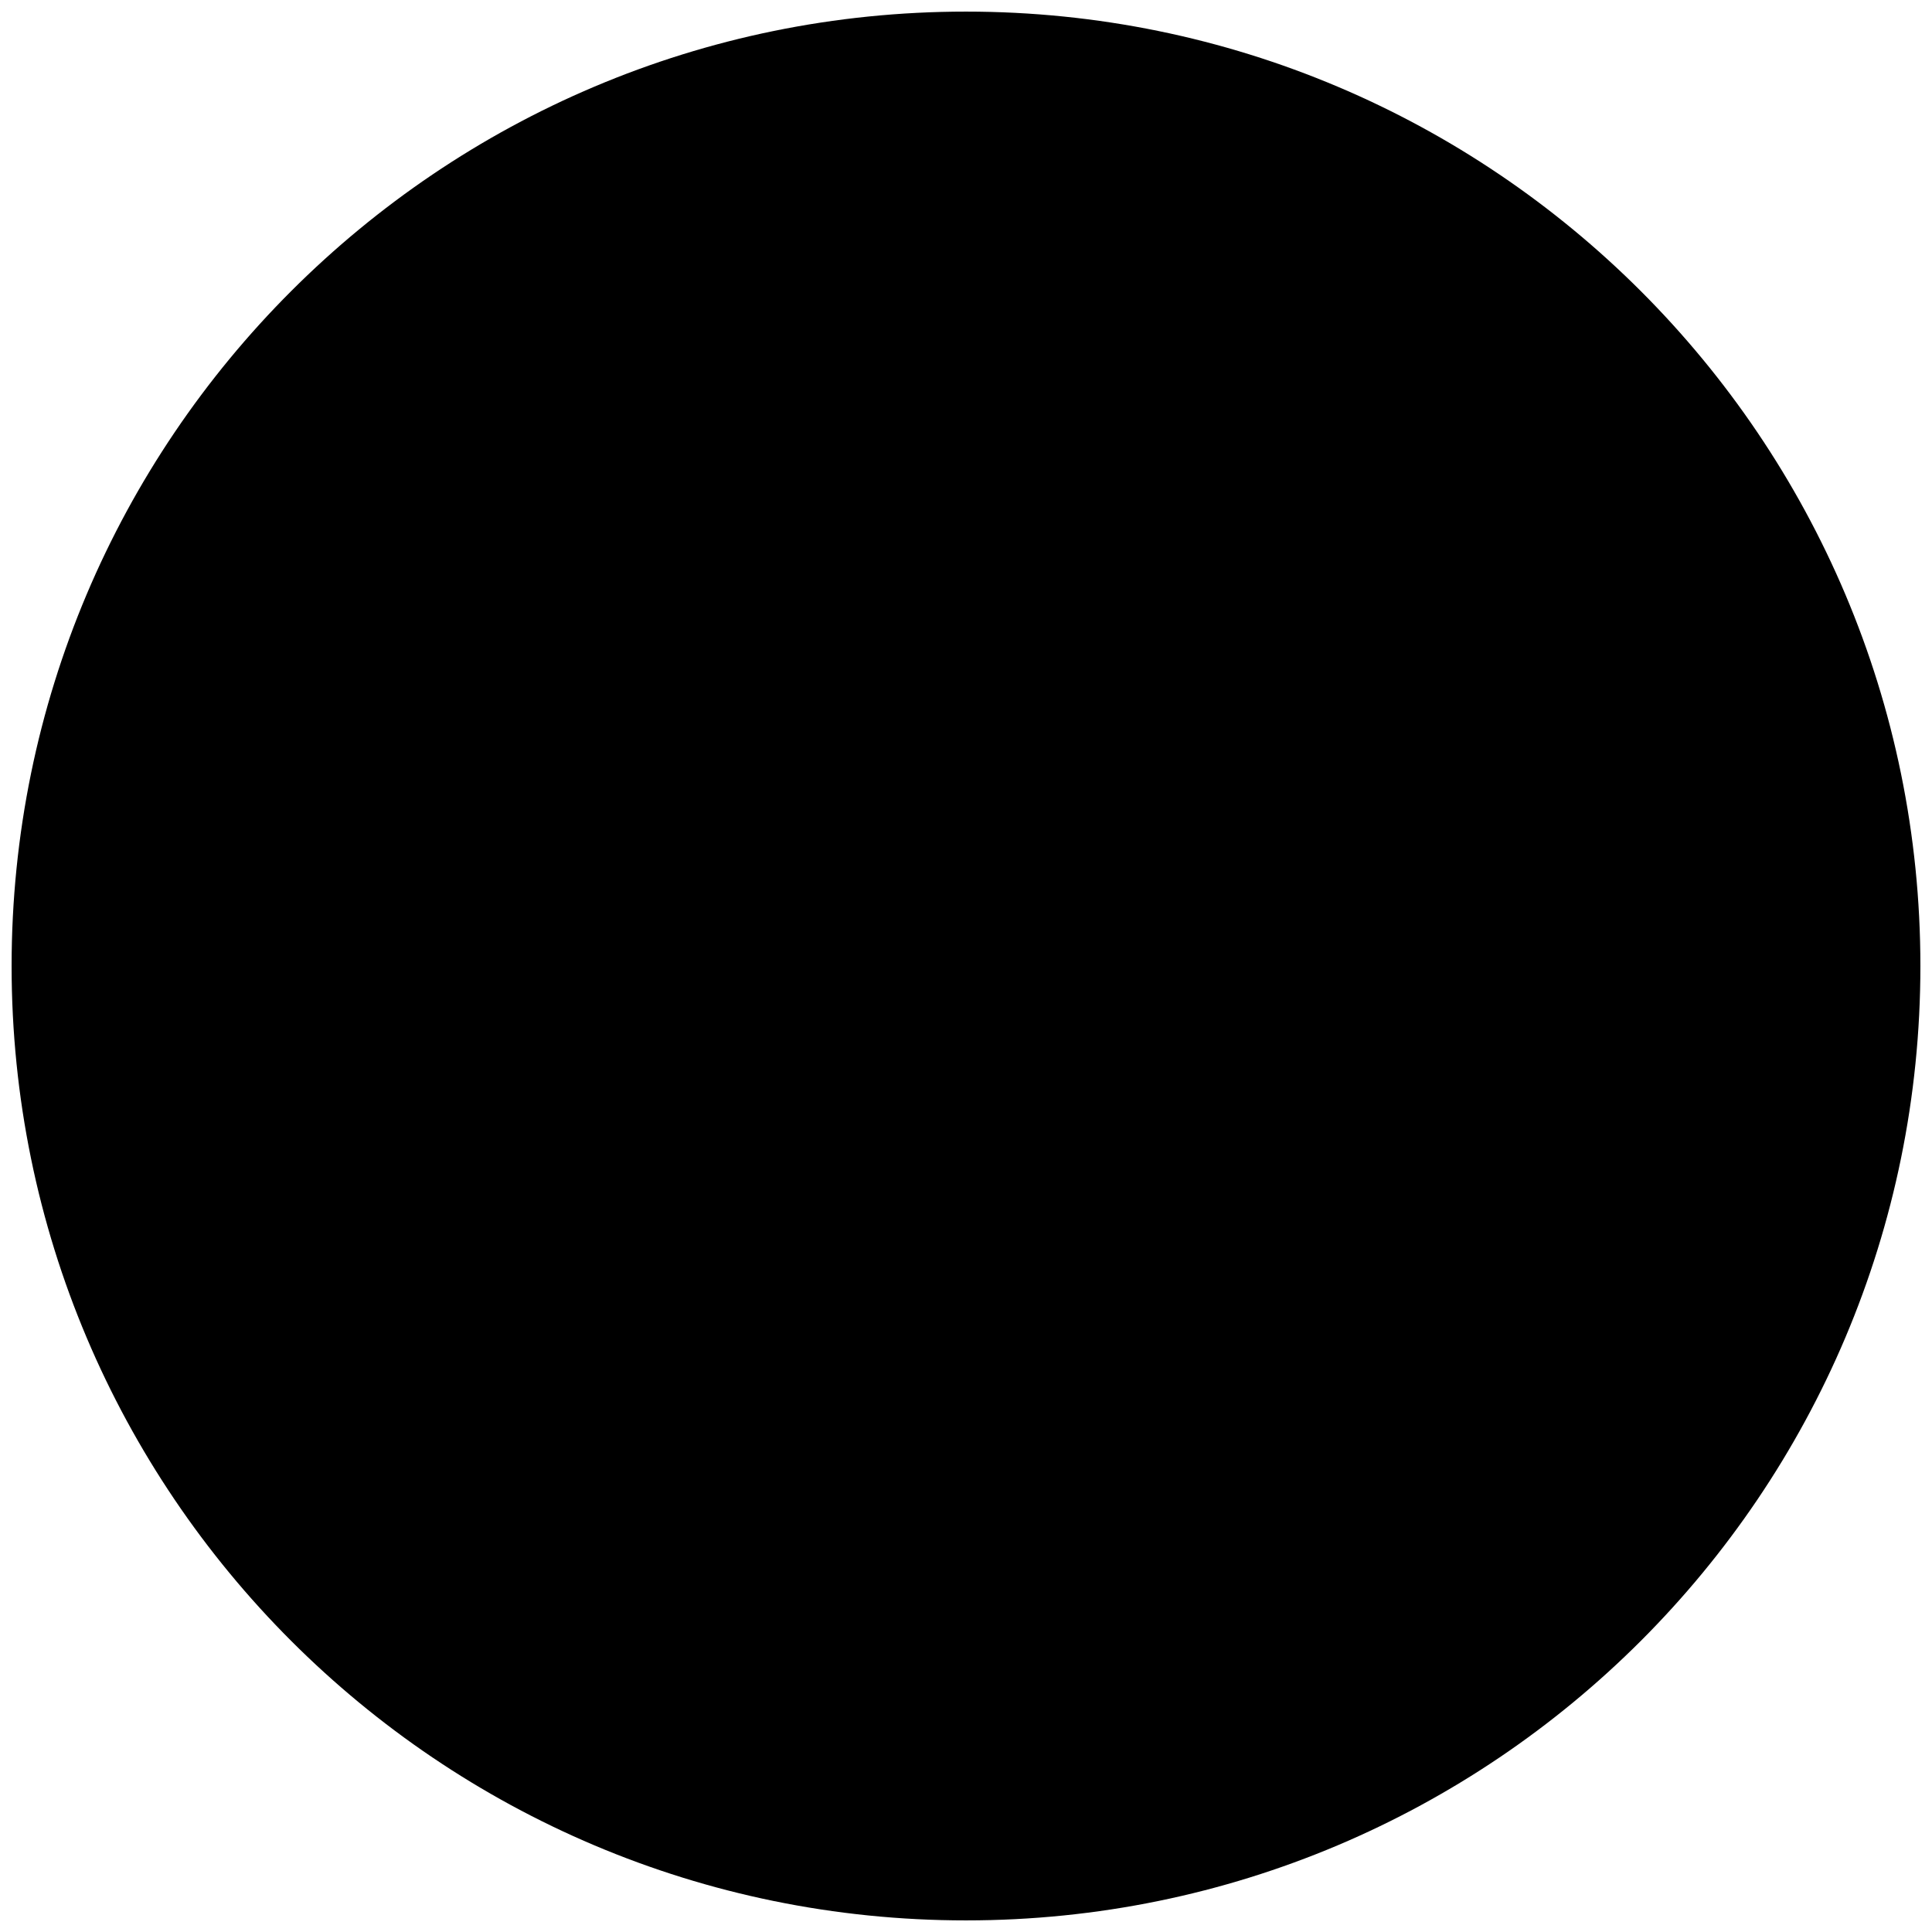
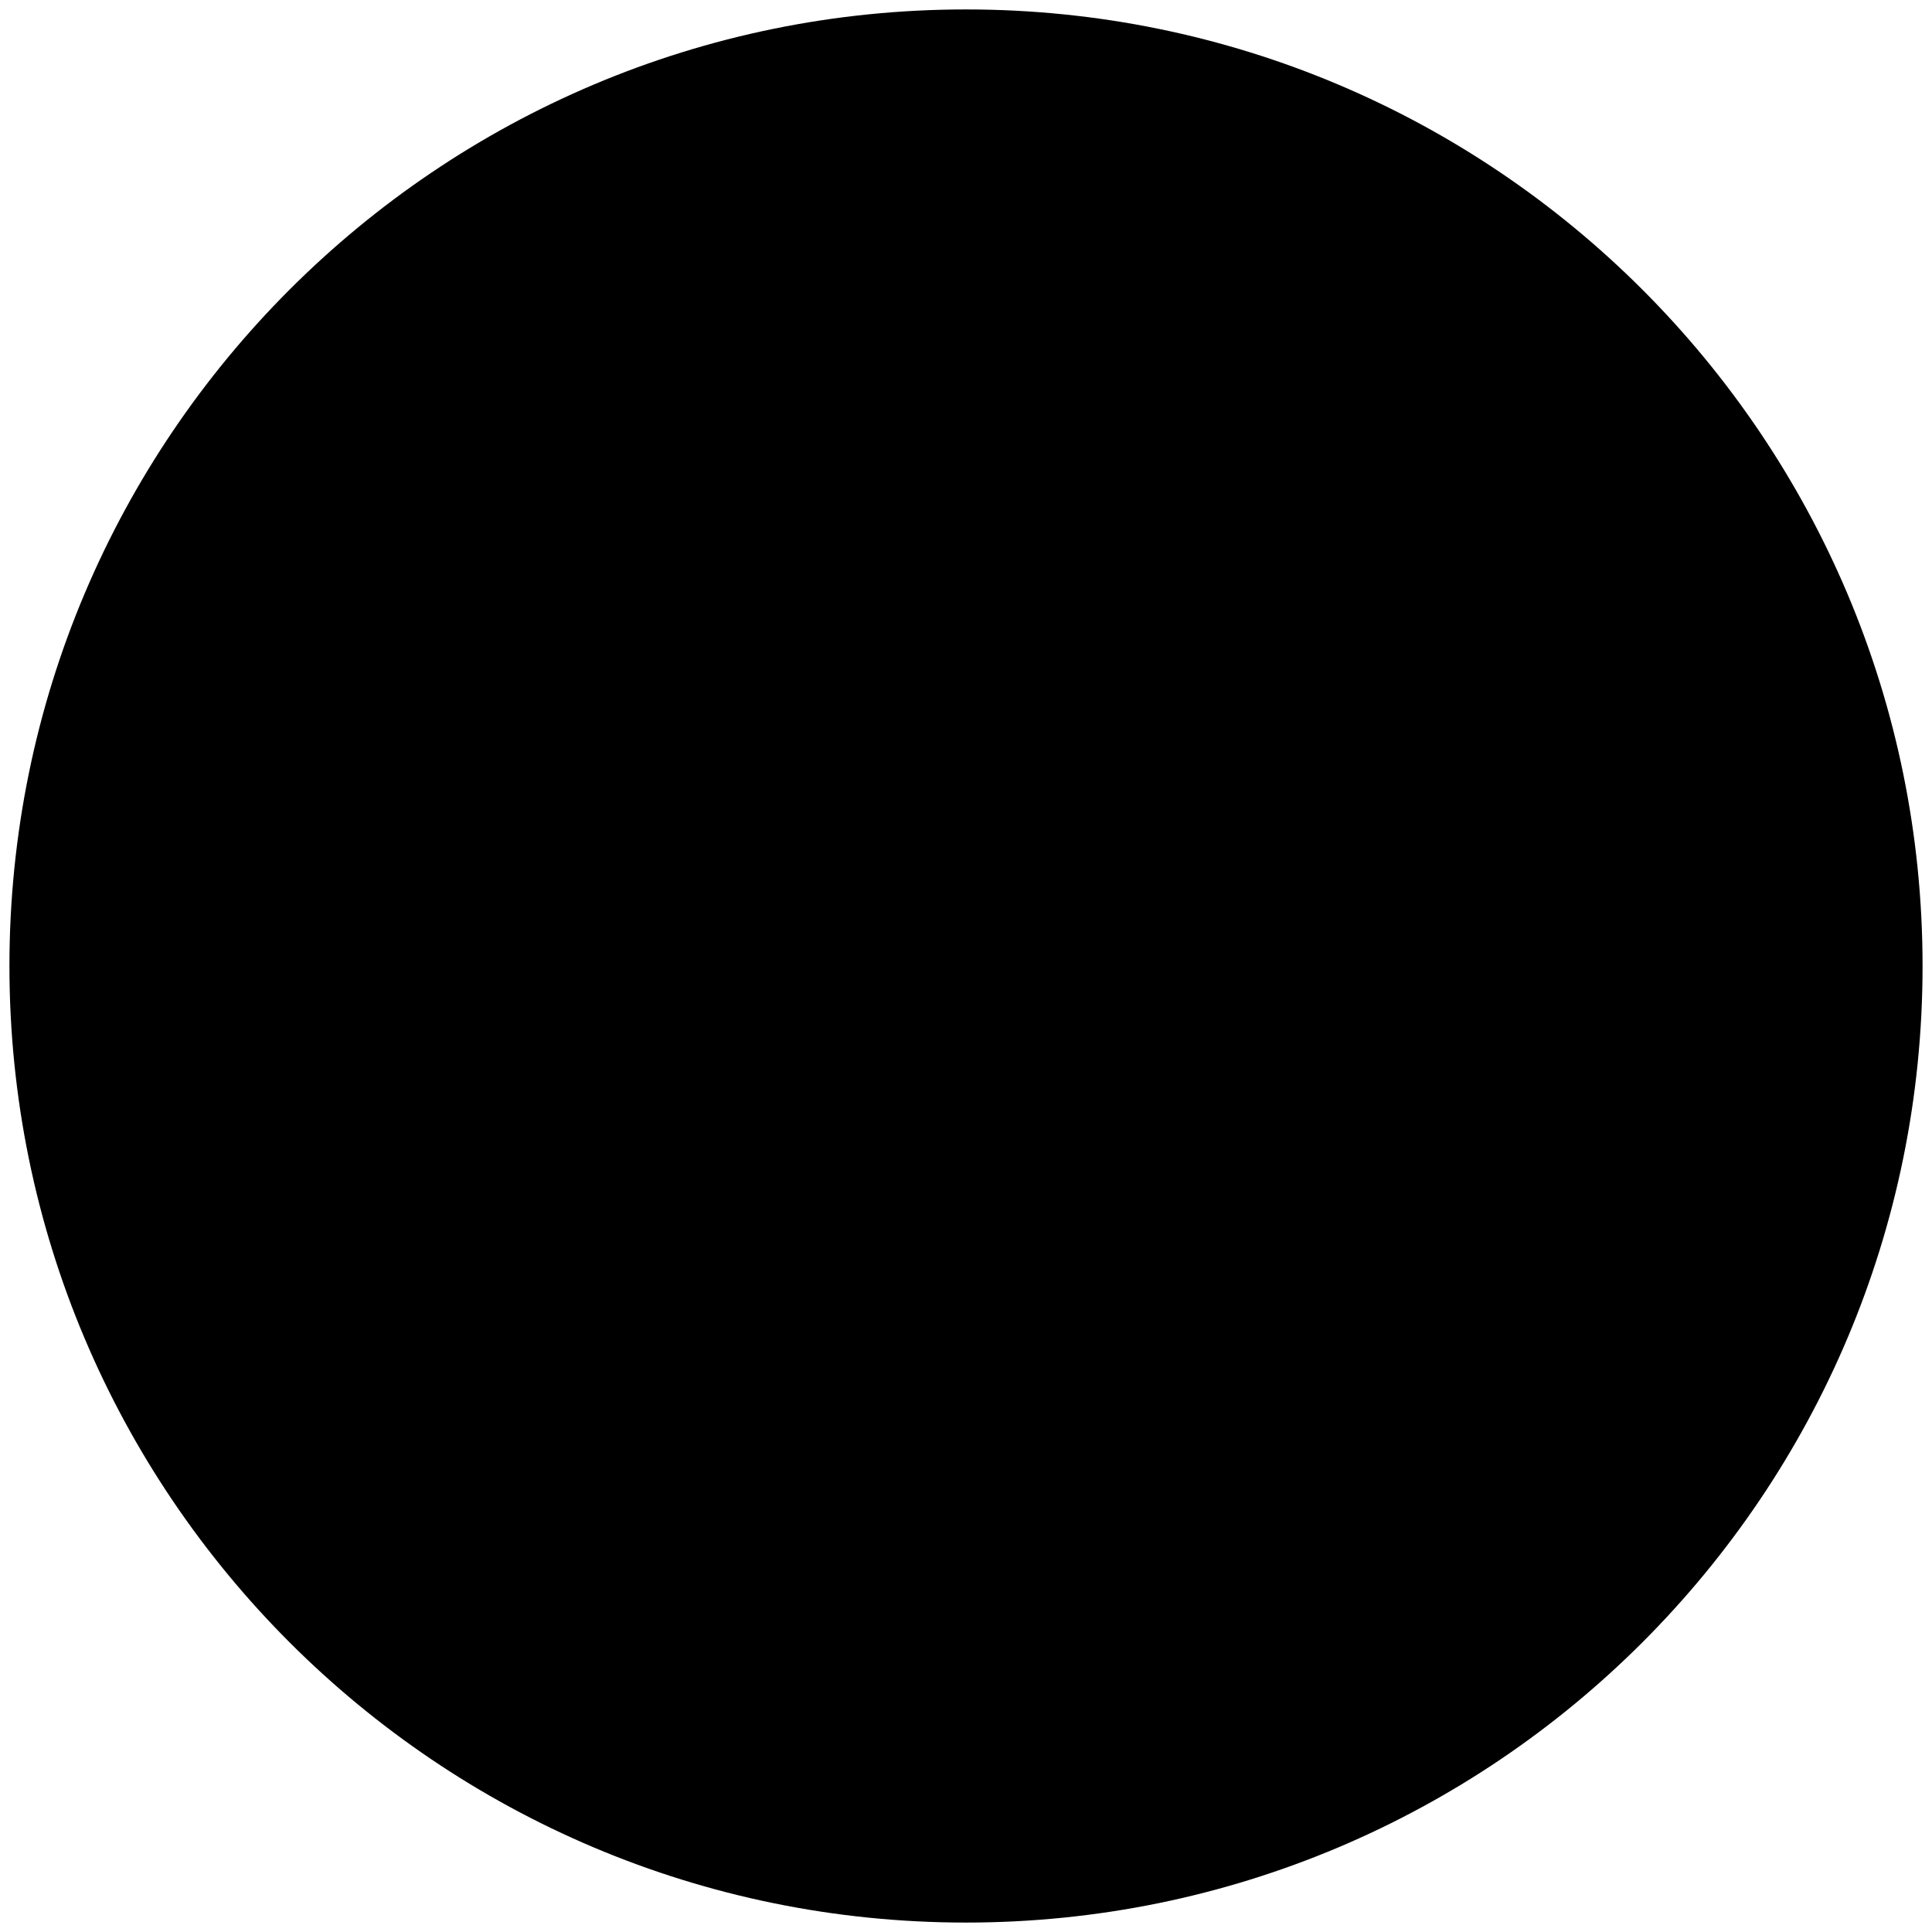
- <svg viewBox="0 0 166.5 166.5">
-   <circle class="ball" cx="83.25" cy="83.25" r="82.25" />
+ <svg viewBox="0 0 102.36 102.36">
+   <circle class="ball" cx="51.18" cy="51.18" r="50.68" />
</svg>
